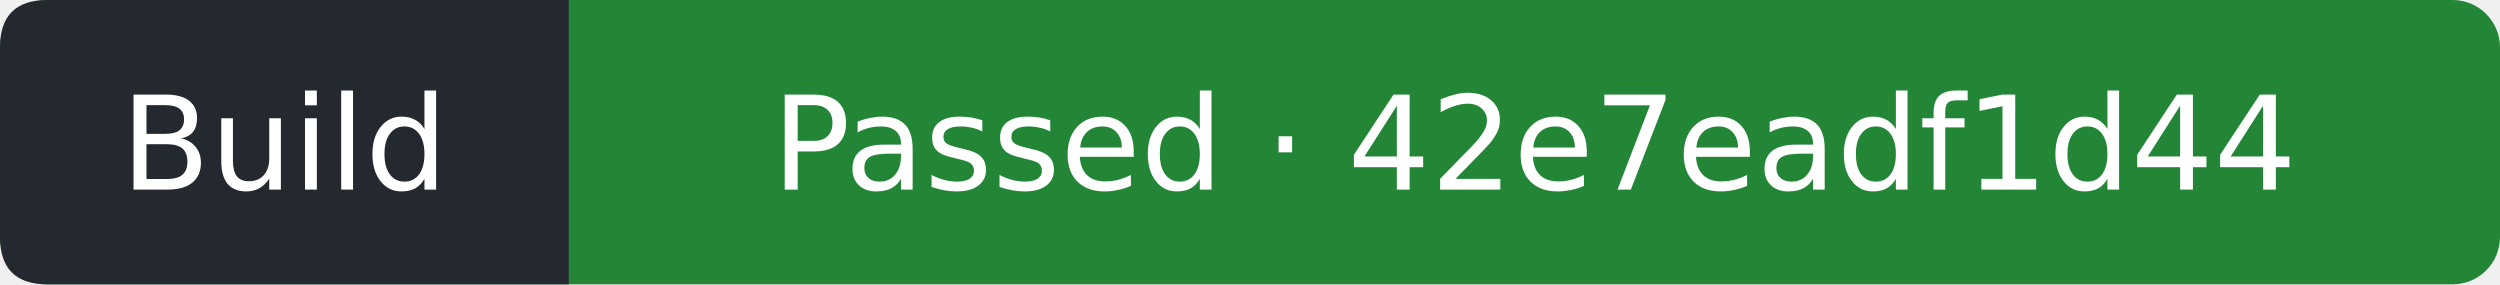
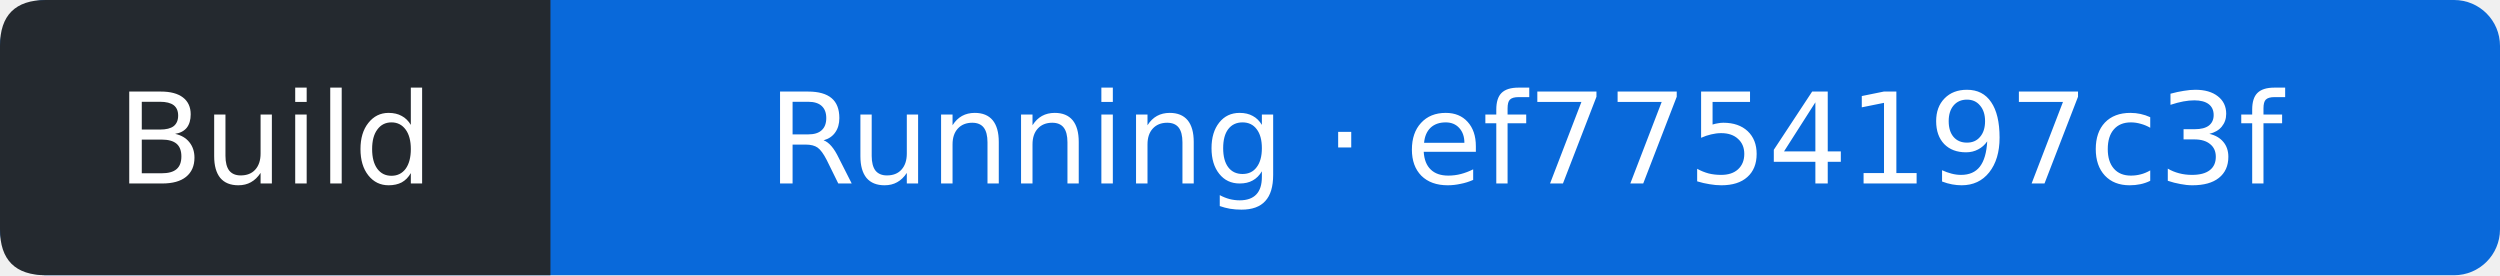
- <svg xmlns="http://www.w3.org/2000/svg" width="211" height="24" viewBox="0 0 211 24" role="img" aria-label="Build: Passed; covered commit 42e7eadf1d442f53eba7a2855d1ac2cd528c9563; observed 2026-09-13T08:23:58Z">
-   <rect width="211" height="24" rx="4" fill="#238636" />
+ <svg xmlns="http://www.w3.org/2000/svg" width="218" height="24" viewBox="0 0 218 24" role="img" aria-label="Build: Running; covered commit ef7754197c3f5aeab87166886dcc4553b30464b3; observed 2026-09-13T10:31:17Z">
+   <rect width="218" height="24" rx="4" fill="#0969da" />
  <path d="M4 0H48V24H4Q0 24 0 20V4Q0 0 4 0" fill="#24292f" />
  <g fill="#fff" text-anchor="middle" font-family="Verdana,DejaVu Sans,sans-serif" font-size="11">
    <text x="24" y="16">Build</text>
-     <text x="129.5" y="16">Passed · 42e7eadf1d44</text>
+     <text x="133" y="16">Running · ef7754197c3f</text>
  </g>
</svg>
